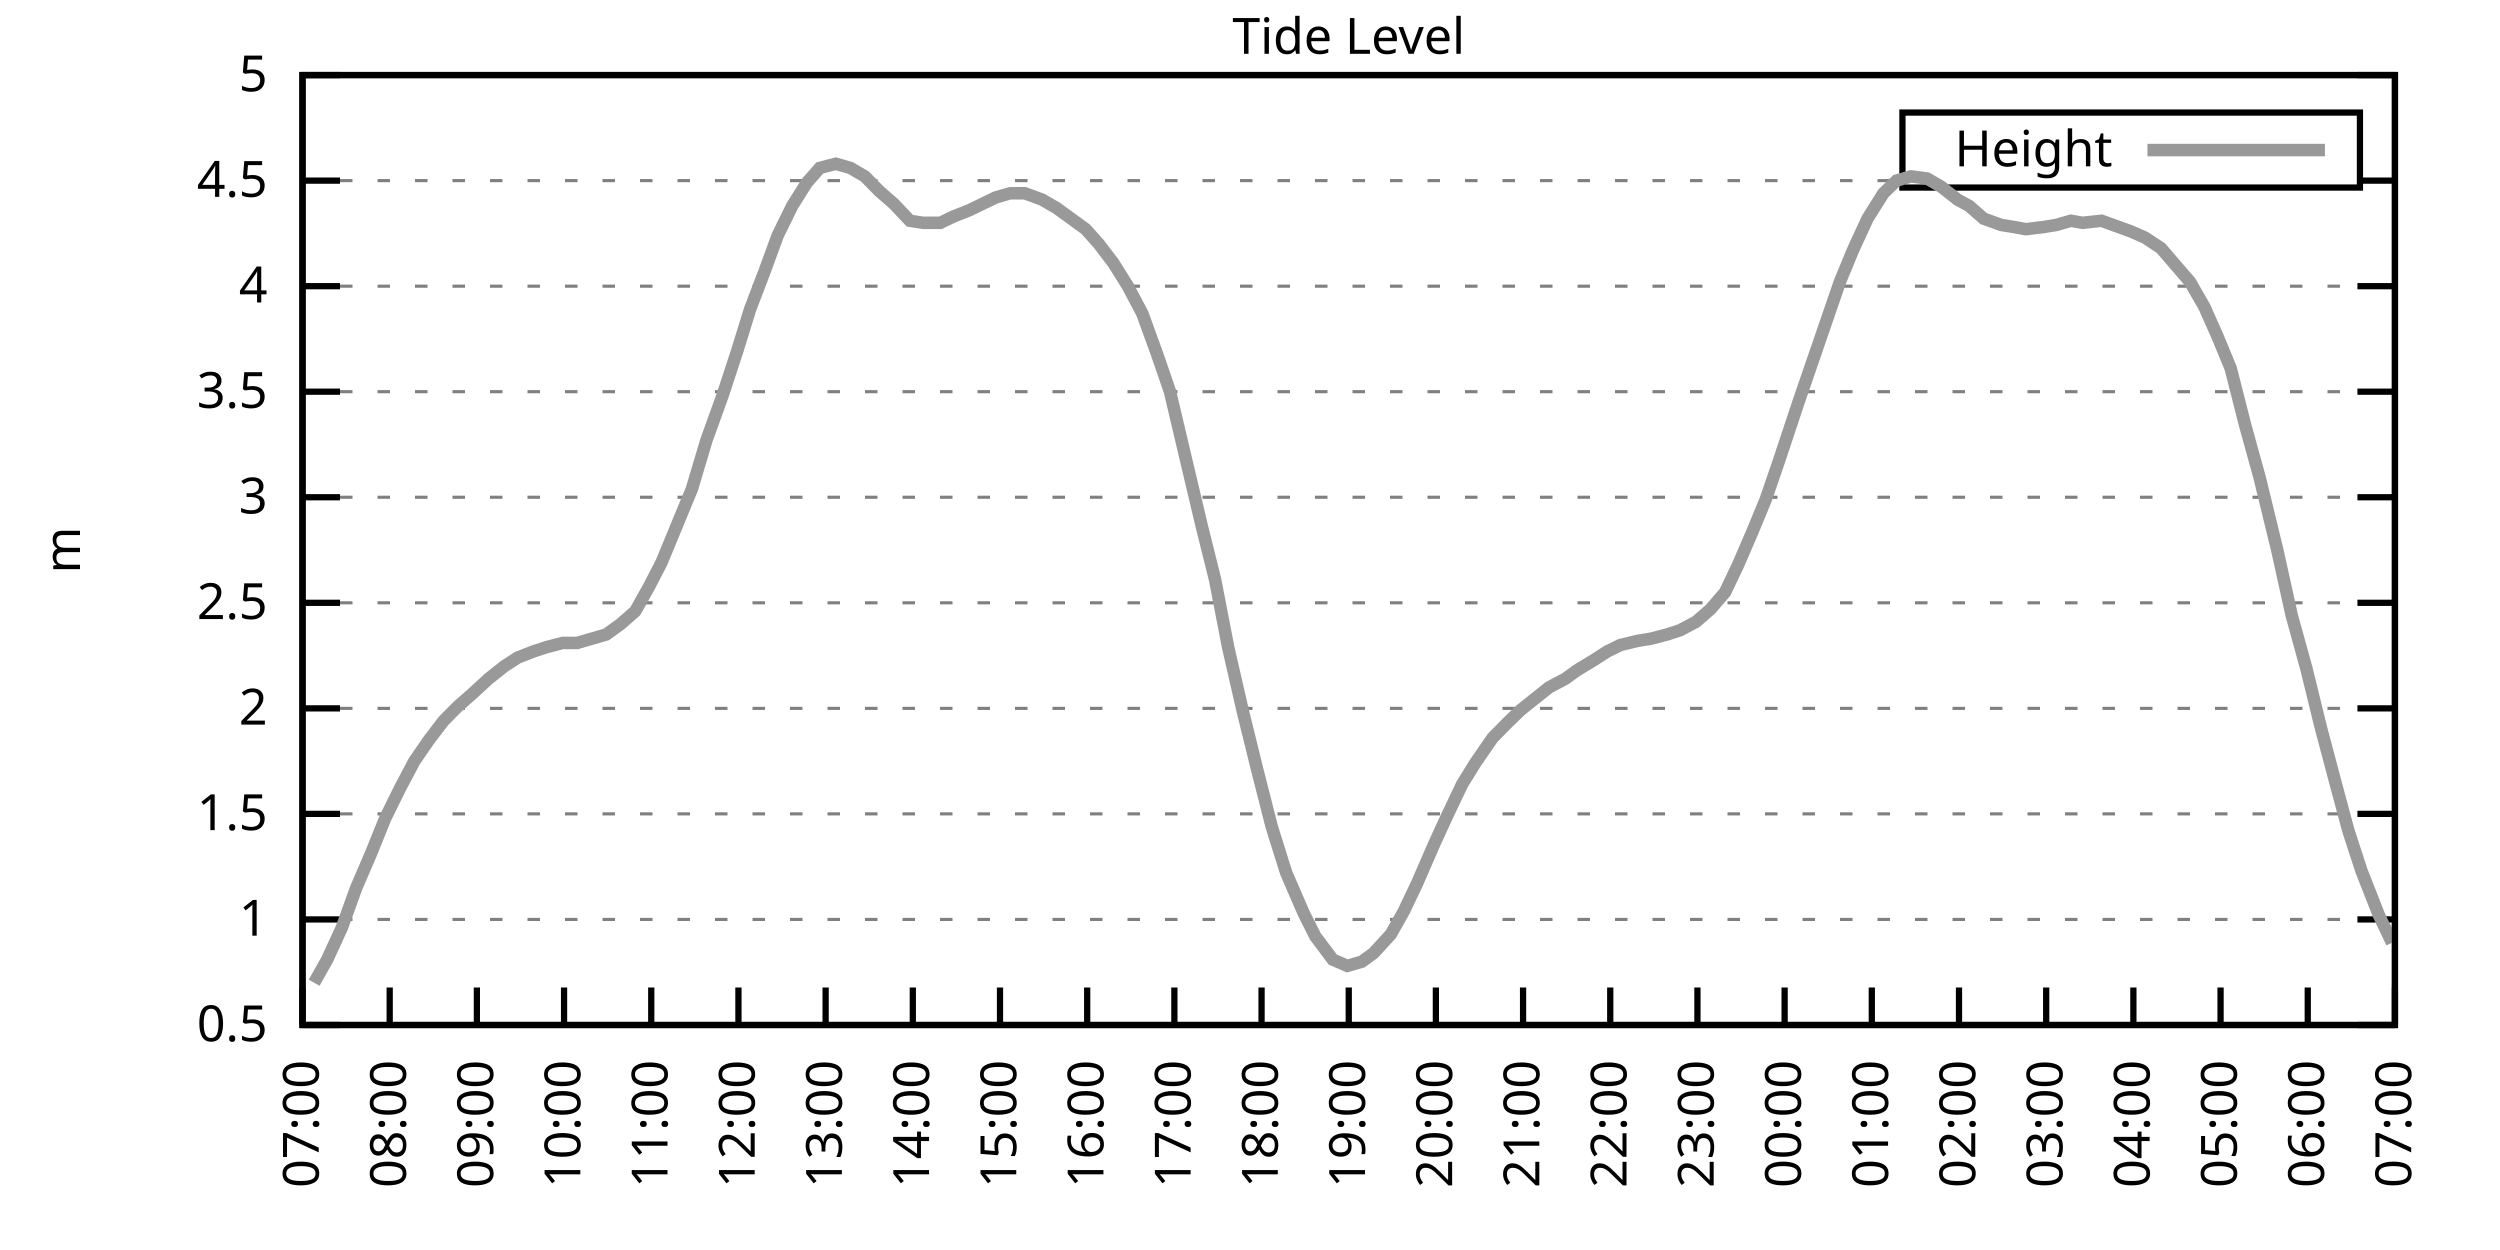
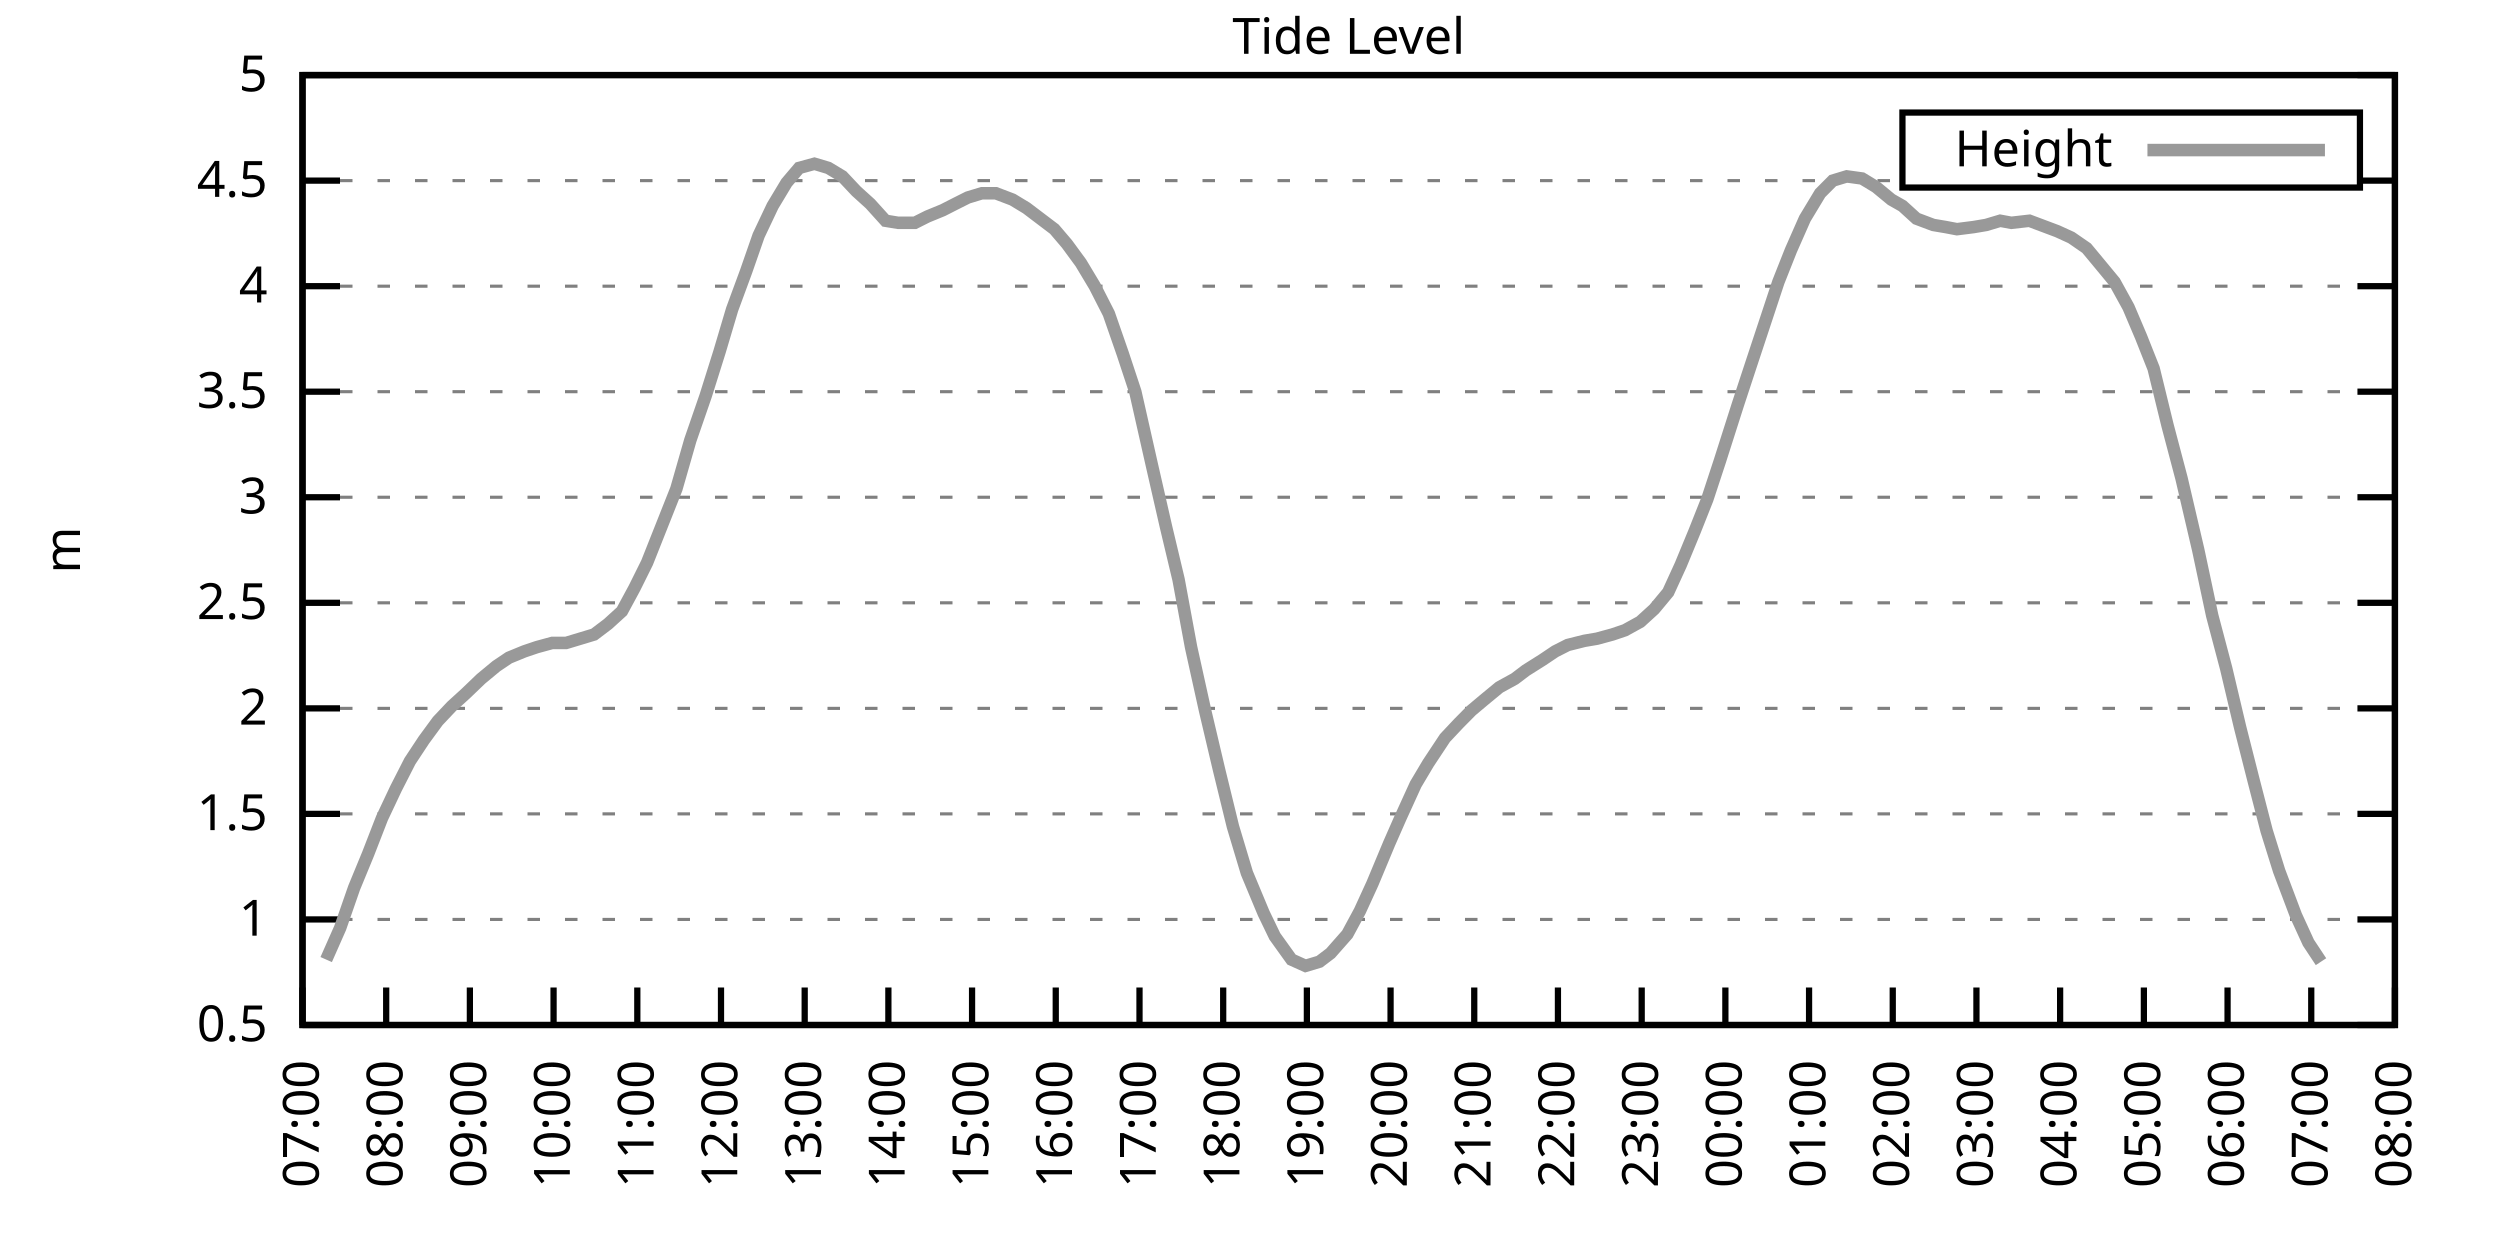
<svg xmlns="http://www.w3.org/2000/svg" xmlns:xlink="http://www.w3.org/1999/xlink" width="400" height="200" viewBox="0 0 400 200">
  <g id="gnuplot_canvas">
    <rect x="0" y="0" width="400" height="200" fill="none" />
    <defs>
      <circle id="gpDot" r="0.5" stroke-width="0.5" stroke="currentColor" />
      <path id="gpPt0" stroke-width="0.333" stroke="currentColor" d="M-1,0 h2 M0,-1 v2" />
      <path id="gpPt1" stroke-width="0.333" stroke="currentColor" d="M-1,-1 L1,1 M1,-1 L-1,1" />
      <path id="gpPt2" stroke-width="0.333" stroke="currentColor" d="M-1,0 L1,0 M0,-1 L0,1 M-1,-1 L1,1 M-1,1 L1,-1" />
      <rect id="gpPt3" stroke-width="0.333" stroke="currentColor" x="-1" y="-1" width="2" height="2" />
      <rect id="gpPt4" stroke-width="0.333" stroke="currentColor" fill="currentColor" x="-1" y="-1" width="2" height="2" />
      <circle id="gpPt5" stroke-width="0.333" stroke="currentColor" cx="0" cy="0" r="1" />
      <use xlink:href="#gpPt5" id="gpPt6" fill="currentColor" stroke="none" />
      <path id="gpPt7" stroke-width="0.333" stroke="currentColor" d="M0,-1.33 L-1.33,0.67 L1.33,0.67 z" />
      <use xlink:href="#gpPt7" id="gpPt8" fill="currentColor" stroke="none" />
      <use xlink:href="#gpPt7" id="gpPt9" stroke="currentColor" transform="rotate(180)" />
      <use xlink:href="#gpPt9" id="gpPt10" fill="currentColor" stroke="none" />
      <use xlink:href="#gpPt3" id="gpPt11" stroke="currentColor" transform="rotate(45)" />
      <use xlink:href="#gpPt11" id="gpPt12" fill="currentColor" stroke="none" />
      <path id="gpPt13" stroke-width="0.333" stroke="currentColor" d="M0,1.330 L1.265,0.411 L0.782,-1.067 L-0.782,-1.076 L-1.265,0.411 z" />
      <use xlink:href="#gpPt13" id="gpPt14" fill="currentColor" stroke="none" />
      <filter id="textbox" filterUnits="objectBoundingBox" x="0" y="0" height="1" width="1">
        <feFlood flood-color="white" flood-opacity="1" result="bgnd" />
        <feComposite in="SourceGraphic" in2="bgnd" operator="atop" />
      </filter>
      <filter id="greybox" filterUnits="objectBoundingBox" x="0" y="0" height="1" width="1">
        <feFlood flood-color="lightgrey" flood-opacity="1" result="grey" />
        <feComposite in="SourceGraphic" in2="grey" operator="atop" />
      </filter>
    </defs>
    <g fill="none" color="white" stroke="currentColor" stroke-width="1.00" stroke-linecap="butt" stroke-linejoin="miter">
</g>
    <g fill="none" color="black" stroke="currentColor" stroke-width="1.00" stroke-linecap="butt" stroke-linejoin="miter">
      <g stroke="none" shape-rendering="crispEdges">
        <polygon fill="rgb(255, 255, 255)" points="48.40,164.00 383.18,164.00 383.18,12.02 48.40,12.02 " />
      </g>
    </g>
    <g fill="none" color="black" stroke="currentColor" stroke-width="1.00" stroke-linecap="butt" stroke-linejoin="miter">
</g>
    <g fill="none" color="black" stroke="black" stroke-width="0.50" stroke-linecap="butt" stroke-linejoin="miter">
</g>
    <g fill="none" color="gray" stroke="currentColor" stroke-width="0.50" stroke-linecap="butt" stroke-linejoin="miter">
      <path stroke="gray" stroke-dasharray="2,4" class="gridline" d="M48.40,164.00 L383.19,164.00  " />
    </g>
    <g fill="none" color="gray" stroke="gray" stroke-width="1.00" stroke-linecap="butt" stroke-linejoin="miter">
</g>
    <g fill="none" color="black" stroke="currentColor" stroke-width="1.00" stroke-linecap="butt" stroke-linejoin="miter">
      <path stroke="black" d="M48.40,164.00 L54.40,164.00 M383.19,164.00 L377.19,164.00  " />
      <g transform="translate(42.80,166.60)" stroke="none" fill="black" font-family="Sans" font-size="8.00" text-anchor="end">
        <text>
          <tspan font-family="Sans"> 0.5</tspan>
        </text>
      </g>
    </g>
    <g fill="none" color="black" stroke="currentColor" stroke-width="1.00" stroke-linecap="butt" stroke-linejoin="miter">
</g>
    <g fill="none" color="black" stroke="black" stroke-width="0.50" stroke-linecap="butt" stroke-linejoin="miter">
</g>
    <g fill="none" color="gray" stroke="currentColor" stroke-width="0.50" stroke-linecap="butt" stroke-linejoin="miter">
      <path stroke="gray" stroke-dasharray="2,4" class="gridline" d="M48.40,147.11 L383.19,147.11  " />
    </g>
    <g fill="none" color="gray" stroke="gray" stroke-width="1.00" stroke-linecap="butt" stroke-linejoin="miter">
</g>
    <g fill="none" color="black" stroke="currentColor" stroke-width="1.00" stroke-linecap="butt" stroke-linejoin="miter">
      <path stroke="black" d="M48.40,147.11 L54.40,147.11 M383.19,147.11 L377.19,147.11  " />
      <g transform="translate(42.80,149.71)" stroke="none" fill="black" font-family="Sans" font-size="8.00" text-anchor="end">
        <text>
          <tspan font-family="Sans"> 1</tspan>
        </text>
      </g>
    </g>
    <g fill="none" color="black" stroke="currentColor" stroke-width="1.00" stroke-linecap="butt" stroke-linejoin="miter">
</g>
    <g fill="none" color="black" stroke="black" stroke-width="0.50" stroke-linecap="butt" stroke-linejoin="miter">
</g>
    <g fill="none" color="gray" stroke="currentColor" stroke-width="0.50" stroke-linecap="butt" stroke-linejoin="miter">
      <path stroke="gray" stroke-dasharray="2,4" class="gridline" d="M48.40,130.22 L383.19,130.22  " />
    </g>
    <g fill="none" color="gray" stroke="gray" stroke-width="1.00" stroke-linecap="butt" stroke-linejoin="miter">
</g>
    <g fill="none" color="black" stroke="currentColor" stroke-width="1.00" stroke-linecap="butt" stroke-linejoin="miter">
      <path stroke="black" d="M48.40,130.22 L54.40,130.22 M383.19,130.22 L377.19,130.22  " />
      <g transform="translate(42.80,132.82)" stroke="none" fill="black" font-family="Sans" font-size="8.00" text-anchor="end">
        <text>
          <tspan font-family="Sans"> 1.5</tspan>
        </text>
      </g>
    </g>
    <g fill="none" color="black" stroke="currentColor" stroke-width="1.00" stroke-linecap="butt" stroke-linejoin="miter">
</g>
    <g fill="none" color="black" stroke="black" stroke-width="0.50" stroke-linecap="butt" stroke-linejoin="miter">
</g>
    <g fill="none" color="gray" stroke="currentColor" stroke-width="0.50" stroke-linecap="butt" stroke-linejoin="miter">
      <path stroke="gray" stroke-dasharray="2,4" class="gridline" d="M48.40,113.34 L383.19,113.34  " />
    </g>
    <g fill="none" color="gray" stroke="gray" stroke-width="1.00" stroke-linecap="butt" stroke-linejoin="miter">
</g>
    <g fill="none" color="black" stroke="currentColor" stroke-width="1.00" stroke-linecap="butt" stroke-linejoin="miter">
      <path stroke="black" d="M48.40,113.34 L54.40,113.34 M383.19,113.34 L377.19,113.34  " />
      <g transform="translate(42.80,115.94)" stroke="none" fill="black" font-family="Sans" font-size="8.00" text-anchor="end">
        <text>
          <tspan font-family="Sans"> 2</tspan>
        </text>
      </g>
    </g>
    <g fill="none" color="black" stroke="currentColor" stroke-width="1.00" stroke-linecap="butt" stroke-linejoin="miter">
</g>
    <g fill="none" color="black" stroke="black" stroke-width="0.50" stroke-linecap="butt" stroke-linejoin="miter">
</g>
    <g fill="none" color="gray" stroke="currentColor" stroke-width="0.50" stroke-linecap="butt" stroke-linejoin="miter">
      <path stroke="gray" stroke-dasharray="2,4" class="gridline" d="M48.40,96.45 L383.19,96.45  " />
    </g>
    <g fill="none" color="gray" stroke="gray" stroke-width="1.00" stroke-linecap="butt" stroke-linejoin="miter">
</g>
    <g fill="none" color="black" stroke="currentColor" stroke-width="1.00" stroke-linecap="butt" stroke-linejoin="miter">
      <path stroke="black" d="M48.40,96.45 L54.40,96.45 M383.19,96.45 L377.19,96.45  " />
      <g transform="translate(42.80,99.05)" stroke="none" fill="black" font-family="Sans" font-size="8.00" text-anchor="end">
        <text>
          <tspan font-family="Sans"> 2.5</tspan>
        </text>
      </g>
    </g>
    <g fill="none" color="black" stroke="currentColor" stroke-width="1.00" stroke-linecap="butt" stroke-linejoin="miter">
</g>
    <g fill="none" color="black" stroke="black" stroke-width="0.50" stroke-linecap="butt" stroke-linejoin="miter">
</g>
    <g fill="none" color="gray" stroke="currentColor" stroke-width="0.50" stroke-linecap="butt" stroke-linejoin="miter">
      <path stroke="gray" stroke-dasharray="2,4" class="gridline" d="M48.40,79.56 L383.19,79.56  " />
    </g>
    <g fill="none" color="gray" stroke="gray" stroke-width="1.00" stroke-linecap="butt" stroke-linejoin="miter">
</g>
    <g fill="none" color="black" stroke="currentColor" stroke-width="1.00" stroke-linecap="butt" stroke-linejoin="miter">
      <path stroke="black" d="M48.40,79.56 L54.40,79.56 M383.19,79.56 L377.19,79.56  " />
      <g transform="translate(42.80,82.16)" stroke="none" fill="black" font-family="Sans" font-size="8.00" text-anchor="end">
        <text>
          <tspan font-family="Sans"> 3</tspan>
        </text>
      </g>
    </g>
    <g fill="none" color="black" stroke="currentColor" stroke-width="1.00" stroke-linecap="butt" stroke-linejoin="miter">
</g>
    <g fill="none" color="black" stroke="black" stroke-width="0.50" stroke-linecap="butt" stroke-linejoin="miter">
</g>
    <g fill="none" color="gray" stroke="currentColor" stroke-width="0.50" stroke-linecap="butt" stroke-linejoin="miter">
      <path stroke="gray" stroke-dasharray="2,4" class="gridline" d="M48.40,62.67 L383.19,62.67  " />
    </g>
    <g fill="none" color="gray" stroke="gray" stroke-width="1.00" stroke-linecap="butt" stroke-linejoin="miter">
</g>
    <g fill="none" color="black" stroke="currentColor" stroke-width="1.00" stroke-linecap="butt" stroke-linejoin="miter">
      <path stroke="black" d="M48.40,62.67 L54.40,62.67 M383.19,62.67 L377.19,62.67  " />
      <g transform="translate(42.80,65.27)" stroke="none" fill="black" font-family="Sans" font-size="8.00" text-anchor="end">
        <text>
          <tspan font-family="Sans"> 3.5</tspan>
        </text>
      </g>
    </g>
    <g fill="none" color="black" stroke="currentColor" stroke-width="1.00" stroke-linecap="butt" stroke-linejoin="miter">
</g>
    <g fill="none" color="black" stroke="black" stroke-width="0.50" stroke-linecap="butt" stroke-linejoin="miter">
</g>
    <g fill="none" color="gray" stroke="currentColor" stroke-width="0.50" stroke-linecap="butt" stroke-linejoin="miter">
      <path stroke="gray" stroke-dasharray="2,4" class="gridline" d="M48.40,45.79 L383.19,45.79  " />
    </g>
    <g fill="none" color="gray" stroke="gray" stroke-width="1.00" stroke-linecap="butt" stroke-linejoin="miter">
</g>
    <g fill="none" color="black" stroke="currentColor" stroke-width="1.00" stroke-linecap="butt" stroke-linejoin="miter">
      <path stroke="black" d="M48.40,45.79 L54.40,45.79 M383.19,45.79 L377.19,45.79  " />
      <g transform="translate(42.80,48.39)" stroke="none" fill="black" font-family="Sans" font-size="8.00" text-anchor="end">
        <text>
          <tspan font-family="Sans"> 4</tspan>
        </text>
      </g>
    </g>
    <g fill="none" color="black" stroke="currentColor" stroke-width="1.00" stroke-linecap="butt" stroke-linejoin="miter">
</g>
    <g fill="none" color="black" stroke="black" stroke-width="0.50" stroke-linecap="butt" stroke-linejoin="miter">
</g>
    <g fill="none" color="gray" stroke="currentColor" stroke-width="0.50" stroke-linecap="butt" stroke-linejoin="miter">
      <path stroke="gray" stroke-dasharray="2,4" class="gridline" d="M48.40,28.90 L304.39,28.90 M377.59,28.90 L383.19,28.90  " />
    </g>
    <g fill="none" color="gray" stroke="gray" stroke-width="1.00" stroke-linecap="butt" stroke-linejoin="miter">
</g>
    <g fill="none" color="black" stroke="currentColor" stroke-width="1.00" stroke-linecap="butt" stroke-linejoin="miter">
      <path stroke="black" d="M48.40,28.90 L54.40,28.90 M383.19,28.90 L377.19,28.90  " />
      <g transform="translate(42.80,31.50)" stroke="none" fill="black" font-family="Sans" font-size="8.00" text-anchor="end">
        <text>
          <tspan font-family="Sans"> 4.5</tspan>
        </text>
      </g>
    </g>
    <g fill="none" color="black" stroke="currentColor" stroke-width="1.00" stroke-linecap="butt" stroke-linejoin="miter">
</g>
    <g fill="none" color="black" stroke="black" stroke-width="0.50" stroke-linecap="butt" stroke-linejoin="miter">
</g>
    <g fill="none" color="gray" stroke="currentColor" stroke-width="0.50" stroke-linecap="butt" stroke-linejoin="miter">
      <path stroke="gray" stroke-dasharray="2,4" class="gridline" d="M48.40,12.01 L383.19,12.01  " />
    </g>
    <g fill="none" color="gray" stroke="gray" stroke-width="1.00" stroke-linecap="butt" stroke-linejoin="miter">
</g>
    <g fill="none" color="black" stroke="currentColor" stroke-width="1.00" stroke-linecap="butt" stroke-linejoin="miter">
      <path stroke="black" d="M48.40,12.01 L54.40,12.01 M383.19,12.01 L377.19,12.01  " />
      <g transform="translate(42.80,14.61)" stroke="none" fill="black" font-family="Sans" font-size="8.00" text-anchor="end">
        <text>
          <tspan font-family="Sans"> 5</tspan>
        </text>
      </g>
    </g>
    <g fill="none" color="black" stroke="currentColor" stroke-width="1.00" stroke-linecap="butt" stroke-linejoin="miter">
      <path stroke="black" d="M48.40,164.00 L48.40,158.00  " />
      <g transform="translate(51.00,169.60) rotate(270.00)" stroke="none" fill="black" font-family="Sans" font-size="8.00" text-anchor="end">
        <text>
          <tspan font-family="Sans">07:00</tspan>
        </text>
      </g>
    </g>
    <g fill="none" color="black" stroke="currentColor" stroke-width="1.00" stroke-linecap="butt" stroke-linejoin="miter">
-       <path stroke="black" d="M62.35,164.00 L62.35,158.00  " />
-       <g transform="translate(64.95,169.60) rotate(270.00)" stroke="none" fill="black" font-family="Sans" font-size="8.00" text-anchor="end">
+       <path stroke="black" d="M61.79,164.00 L61.79,158.00  " />
+       <g transform="translate(64.39,169.60) rotate(270.00)" stroke="none" fill="black" font-family="Sans" font-size="8.00" text-anchor="end">
        <text>
          <tspan font-family="Sans">08:00</tspan>
        </text>
      </g>
    </g>
    <g fill="none" color="black" stroke="currentColor" stroke-width="1.00" stroke-linecap="butt" stroke-linejoin="miter">
-       <path stroke="black" d="M76.30,164.00 L76.30,158.00  " />
-       <g transform="translate(78.90,169.60) rotate(270.00)" stroke="none" fill="black" font-family="Sans" font-size="8.00" text-anchor="end">
+       <path stroke="black" d="M75.18,164.00 L75.18,158.00  " />
+       <g transform="translate(77.78,169.60) rotate(270.00)" stroke="none" fill="black" font-family="Sans" font-size="8.00" text-anchor="end">
        <text>
          <tspan font-family="Sans">09:00</tspan>
        </text>
      </g>
    </g>
    <g fill="none" color="black" stroke="currentColor" stroke-width="1.00" stroke-linecap="butt" stroke-linejoin="miter">
-       <path stroke="black" d="M90.25,164.00 L90.25,158.00  " />
-       <g transform="translate(92.85,169.60) rotate(270.00)" stroke="none" fill="black" font-family="Sans" font-size="8.00" text-anchor="end">
+       <path stroke="black" d="M88.57,164.00 L88.57,158.00  " />
+       <g transform="translate(91.17,169.60) rotate(270.00)" stroke="none" fill="black" font-family="Sans" font-size="8.00" text-anchor="end">
        <text>
          <tspan font-family="Sans">10:00</tspan>
        </text>
      </g>
    </g>
    <g fill="none" color="black" stroke="currentColor" stroke-width="1.00" stroke-linecap="butt" stroke-linejoin="miter">
-       <path stroke="black" d="M104.20,164.00 L104.20,158.00  " />
-       <g transform="translate(106.80,169.60) rotate(270.00)" stroke="none" fill="black" font-family="Sans" font-size="8.00" text-anchor="end">
+       <path stroke="black" d="M101.97,164.00 L101.97,158.00  " />
+       <g transform="translate(104.57,169.60) rotate(270.00)" stroke="none" fill="black" font-family="Sans" font-size="8.00" text-anchor="end">
        <text>
          <tspan font-family="Sans">11:00</tspan>
        </text>
      </g>
    </g>
    <g fill="none" color="black" stroke="currentColor" stroke-width="1.00" stroke-linecap="butt" stroke-linejoin="miter">
-       <path stroke="black" d="M118.15,164.00 L118.15,158.00  " />
-       <g transform="translate(120.75,169.60) rotate(270.00)" stroke="none" fill="black" font-family="Sans" font-size="8.00" text-anchor="end">
+       <path stroke="black" d="M115.36,164.00 L115.36,158.00  " />
+       <g transform="translate(117.96,169.60) rotate(270.00)" stroke="none" fill="black" font-family="Sans" font-size="8.00" text-anchor="end">
        <text>
          <tspan font-family="Sans">12:00</tspan>
        </text>
      </g>
    </g>
    <g fill="none" color="black" stroke="currentColor" stroke-width="1.00" stroke-linecap="butt" stroke-linejoin="miter">
-       <path stroke="black" d="M132.10,164.00 L132.10,158.00  " />
-       <g transform="translate(134.70,169.60) rotate(270.00)" stroke="none" fill="black" font-family="Sans" font-size="8.00" text-anchor="end">
+       <path stroke="black" d="M128.75,164.00 L128.75,158.00  " />
+       <g transform="translate(131.35,169.60) rotate(270.00)" stroke="none" fill="black" font-family="Sans" font-size="8.00" text-anchor="end">
        <text>
          <tspan font-family="Sans">13:00</tspan>
        </text>
      </g>
    </g>
    <g fill="none" color="black" stroke="currentColor" stroke-width="1.00" stroke-linecap="butt" stroke-linejoin="miter">
-       <path stroke="black" d="M146.05,164.00 L146.05,158.00  " />
-       <g transform="translate(148.65,169.60) rotate(270.00)" stroke="none" fill="black" font-family="Sans" font-size="8.00" text-anchor="end">
+       <path stroke="black" d="M142.14,164.00 L142.14,158.00  " />
+       <g transform="translate(144.74,169.60) rotate(270.00)" stroke="none" fill="black" font-family="Sans" font-size="8.00" text-anchor="end">
        <text>
          <tspan font-family="Sans">14:00</tspan>
        </text>
      </g>
    </g>
    <g fill="none" color="black" stroke="currentColor" stroke-width="1.00" stroke-linecap="butt" stroke-linejoin="miter">
-       <path stroke="black" d="M160.00,164.00 L160.00,158.00  " />
-       <g transform="translate(162.60,169.60) rotate(270.00)" stroke="none" fill="black" font-family="Sans" font-size="8.00" text-anchor="end">
+       <path stroke="black" d="M155.53,164.00 L155.53,158.00  " />
+       <g transform="translate(158.13,169.60) rotate(270.00)" stroke="none" fill="black" font-family="Sans" font-size="8.00" text-anchor="end">
        <text>
          <tspan font-family="Sans">15:00</tspan>
        </text>
      </g>
    </g>
    <g fill="none" color="black" stroke="currentColor" stroke-width="1.00" stroke-linecap="butt" stroke-linejoin="miter">
-       <path stroke="black" d="M173.95,164.00 L173.95,158.00  " />
-       <g transform="translate(176.55,169.60) rotate(270.00)" stroke="none" fill="black" font-family="Sans" font-size="8.00" text-anchor="end">
+       <path stroke="black" d="M168.92,164.00 L168.92,158.00  " />
+       <g transform="translate(171.52,169.60) rotate(270.00)" stroke="none" fill="black" font-family="Sans" font-size="8.00" text-anchor="end">
        <text>
          <tspan font-family="Sans">16:00</tspan>
        </text>
      </g>
    </g>
    <g fill="none" color="black" stroke="currentColor" stroke-width="1.00" stroke-linecap="butt" stroke-linejoin="miter">
-       <path stroke="black" d="M187.90,164.00 L187.90,158.00  " />
-       <g transform="translate(190.50,169.60) rotate(270.00)" stroke="none" fill="black" font-family="Sans" font-size="8.00" text-anchor="end">
+       <path stroke="black" d="M182.32,164.00 L182.32,158.00  " />
+       <g transform="translate(184.92,169.60) rotate(270.00)" stroke="none" fill="black" font-family="Sans" font-size="8.00" text-anchor="end">
        <text>
          <tspan font-family="Sans">17:00</tspan>
        </text>
      </g>
    </g>
    <g fill="none" color="black" stroke="currentColor" stroke-width="1.00" stroke-linecap="butt" stroke-linejoin="miter">
-       <path stroke="black" d="M201.85,164.00 L201.85,158.00  " />
-       <g transform="translate(204.45,169.60) rotate(270.00)" stroke="none" fill="black" font-family="Sans" font-size="8.00" text-anchor="end">
+       <path stroke="black" d="M195.71,164.00 L195.71,158.00  " />
+       <g transform="translate(198.31,169.60) rotate(270.00)" stroke="none" fill="black" font-family="Sans" font-size="8.00" text-anchor="end">
        <text>
          <tspan font-family="Sans">18:00</tspan>
        </text>
      </g>
    </g>
    <g fill="none" color="black" stroke="currentColor" stroke-width="1.00" stroke-linecap="butt" stroke-linejoin="miter">
-       <path stroke="black" d="M215.80,164.00 L215.80,158.00  " />
-       <g transform="translate(218.40,169.60) rotate(270.00)" stroke="none" fill="black" font-family="Sans" font-size="8.00" text-anchor="end">
+       <path stroke="black" d="M209.10,164.00 L209.10,158.00  " />
+       <g transform="translate(211.70,169.60) rotate(270.00)" stroke="none" fill="black" font-family="Sans" font-size="8.00" text-anchor="end">
        <text>
          <tspan font-family="Sans">19:00</tspan>
        </text>
      </g>
    </g>
    <g fill="none" color="black" stroke="currentColor" stroke-width="1.00" stroke-linecap="butt" stroke-linejoin="miter">
-       <path stroke="black" d="M229.74,164.00 L229.74,158.00  " />
-       <g transform="translate(232.34,169.60) rotate(270.00)" stroke="none" fill="black" font-family="Sans" font-size="8.00" text-anchor="end">
+       <path stroke="black" d="M222.49,164.00 L222.49,158.00  " />
+       <g transform="translate(225.09,169.60) rotate(270.00)" stroke="none" fill="black" font-family="Sans" font-size="8.00" text-anchor="end">
        <text>
          <tspan font-family="Sans">20:00</tspan>
        </text>
      </g>
    </g>
    <g fill="none" color="black" stroke="currentColor" stroke-width="1.00" stroke-linecap="butt" stroke-linejoin="miter">
-       <path stroke="black" d="M243.69,164.00 L243.69,158.00  " />
-       <g transform="translate(246.29,169.60) rotate(270.00)" stroke="none" fill="black" font-family="Sans" font-size="8.00" text-anchor="end">
+       <path stroke="black" d="M235.88,164.00 L235.88,158.00  " />
+       <g transform="translate(238.48,169.60) rotate(270.00)" stroke="none" fill="black" font-family="Sans" font-size="8.00" text-anchor="end">
        <text>
          <tspan font-family="Sans">21:00</tspan>
        </text>
      </g>
    </g>
    <g fill="none" color="black" stroke="currentColor" stroke-width="1.00" stroke-linecap="butt" stroke-linejoin="miter">
-       <path stroke="black" d="M257.64,164.00 L257.64,158.00  " />
-       <g transform="translate(260.24,169.60) rotate(270.00)" stroke="none" fill="black" font-family="Sans" font-size="8.00" text-anchor="end">
+       <path stroke="black" d="M249.27,164.00 L249.27,158.00  " />
+       <g transform="translate(251.87,169.60) rotate(270.00)" stroke="none" fill="black" font-family="Sans" font-size="8.00" text-anchor="end">
        <text>
          <tspan font-family="Sans">22:00</tspan>
        </text>
      </g>
    </g>
    <g fill="none" color="black" stroke="currentColor" stroke-width="1.00" stroke-linecap="butt" stroke-linejoin="miter">
-       <path stroke="black" d="M271.59,164.00 L271.59,158.00  " />
-       <g transform="translate(274.19,169.60) rotate(270.00)" stroke="none" fill="black" font-family="Sans" font-size="8.00" text-anchor="end">
+       <path stroke="black" d="M262.67,164.00 L262.67,158.00  " />
+       <g transform="translate(265.27,169.60) rotate(270.00)" stroke="none" fill="black" font-family="Sans" font-size="8.00" text-anchor="end">
        <text>
          <tspan font-family="Sans">23:00</tspan>
        </text>
      </g>
    </g>
    <g fill="none" color="black" stroke="currentColor" stroke-width="1.00" stroke-linecap="butt" stroke-linejoin="miter">
-       <path stroke="black" d="M285.54,164.00 L285.54,158.00  " />
-       <g transform="translate(288.14,169.60) rotate(270.00)" stroke="none" fill="black" font-family="Sans" font-size="8.00" text-anchor="end">
+       <path stroke="black" d="M276.06,164.00 L276.06,158.00  " />
+       <g transform="translate(278.66,169.60) rotate(270.00)" stroke="none" fill="black" font-family="Sans" font-size="8.00" text-anchor="end">
        <text>
          <tspan font-family="Sans">00:00</tspan>
        </text>
      </g>
    </g>
    <g fill="none" color="black" stroke="currentColor" stroke-width="1.00" stroke-linecap="butt" stroke-linejoin="miter">
-       <path stroke="black" d="M299.49,164.00 L299.49,158.00  " />
-       <g transform="translate(302.09,169.60) rotate(270.00)" stroke="none" fill="black" font-family="Sans" font-size="8.00" text-anchor="end">
+       <path stroke="black" d="M289.45,164.00 L289.45,158.00  " />
+       <g transform="translate(292.05,169.60) rotate(270.00)" stroke="none" fill="black" font-family="Sans" font-size="8.00" text-anchor="end">
        <text>
          <tspan font-family="Sans">01:00</tspan>
        </text>
      </g>
    </g>
    <g fill="none" color="black" stroke="currentColor" stroke-width="1.00" stroke-linecap="butt" stroke-linejoin="miter">
-       <path stroke="black" d="M313.44,164.00 L313.44,158.00  " />
-       <g transform="translate(316.04,169.60) rotate(270.00)" stroke="none" fill="black" font-family="Sans" font-size="8.00" text-anchor="end">
+       <path stroke="black" d="M302.84,164.00 L302.84,158.00  " />
+       <g transform="translate(305.44,169.60) rotate(270.00)" stroke="none" fill="black" font-family="Sans" font-size="8.00" text-anchor="end">
        <text>
          <tspan font-family="Sans">02:00</tspan>
        </text>
      </g>
    </g>
    <g fill="none" color="black" stroke="currentColor" stroke-width="1.00" stroke-linecap="butt" stroke-linejoin="miter">
-       <path stroke="black" d="M327.39,164.00 L327.39,158.00  " />
-       <g transform="translate(329.99,169.60) rotate(270.00)" stroke="none" fill="black" font-family="Sans" font-size="8.00" text-anchor="end">
+       <path stroke="black" d="M316.23,164.00 L316.23,158.00  " />
+       <g transform="translate(318.83,169.60) rotate(270.00)" stroke="none" fill="black" font-family="Sans" font-size="8.00" text-anchor="end">
        <text>
          <tspan font-family="Sans">03:00</tspan>
        </text>
      </g>
    </g>
    <g fill="none" color="black" stroke="currentColor" stroke-width="1.00" stroke-linecap="butt" stroke-linejoin="miter">
-       <path stroke="black" d="M341.34,164.00 L341.34,158.00  " />
-       <g transform="translate(343.94,169.60) rotate(270.00)" stroke="none" fill="black" font-family="Sans" font-size="8.00" text-anchor="end">
+       <path stroke="black" d="M329.62,164.00 L329.62,158.00  " />
+       <g transform="translate(332.22,169.60) rotate(270.00)" stroke="none" fill="black" font-family="Sans" font-size="8.00" text-anchor="end">
        <text>
          <tspan font-family="Sans">04:00</tspan>
        </text>
      </g>
    </g>
    <g fill="none" color="black" stroke="currentColor" stroke-width="1.00" stroke-linecap="butt" stroke-linejoin="miter">
-       <path stroke="black" d="M355.29,164.00 L355.29,158.00  " />
-       <g transform="translate(357.89,169.60) rotate(270.00)" stroke="none" fill="black" font-family="Sans" font-size="8.00" text-anchor="end">
+       <path stroke="black" d="M343.02,164.00 L343.02,158.00  " />
+       <g transform="translate(345.62,169.60) rotate(270.00)" stroke="none" fill="black" font-family="Sans" font-size="8.00" text-anchor="end">
        <text>
          <tspan font-family="Sans">05:00</tspan>
        </text>
      </g>
    </g>
    <g fill="none" color="black" stroke="currentColor" stroke-width="1.00" stroke-linecap="butt" stroke-linejoin="miter">
-       <path stroke="black" d="M369.24,164.00 L369.24,158.00  " />
-       <g transform="translate(371.84,169.60) rotate(270.00)" stroke="none" fill="black" font-family="Sans" font-size="8.00" text-anchor="end">
+       <path stroke="black" d="M356.41,164.00 L356.41,158.00  " />
+       <g transform="translate(359.01,169.60) rotate(270.00)" stroke="none" fill="black" font-family="Sans" font-size="8.00" text-anchor="end">
        <text>
          <tspan font-family="Sans">06:00</tspan>
+         </text>
+       </g>
+     </g>
+     <g fill="none" color="black" stroke="currentColor" stroke-width="1.00" stroke-linecap="butt" stroke-linejoin="miter">
+       <path stroke="black" d="M369.80,164.00 L369.80,158.00  " />
+       <g transform="translate(372.40,169.60) rotate(270.00)" stroke="none" fill="black" font-family="Sans" font-size="8.00" text-anchor="end">
+         <text>
+           <tspan font-family="Sans">07:00</tspan>
        </text>
      </g>
    </g>
    <g fill="none" color="black" stroke="currentColor" stroke-width="1.00" stroke-linecap="butt" stroke-linejoin="miter">
      <path stroke="black" d="M383.19,164.00 L383.19,158.00  " />
      <g transform="translate(385.79,169.60) rotate(270.00)" stroke="none" fill="black" font-family="Sans" font-size="8.00" text-anchor="end">
        <text>
-           <tspan font-family="Sans">07:00</tspan>
+           <tspan font-family="Sans">08:00</tspan>
        </text>
      </g>
    </g>
    <g fill="none" color="black" stroke="currentColor" stroke-width="1.00" stroke-linecap="butt" stroke-linejoin="miter">
</g>
    <g fill="none" color="black" stroke="currentColor" stroke-width="1.00" stroke-linecap="butt" stroke-linejoin="miter">
      <path stroke="black" d="M48.40,12.01 L48.40,164.00 L383.19,164.00 L383.19,12.01 L48.40,12.01 Z  " />
    </g>
    <g fill="none" color="black" stroke="currentColor" stroke-width="1.00" stroke-linecap="butt" stroke-linejoin="miter">
</g>
    <g fill="none" color="black" stroke="currentColor" stroke-width="1.00" stroke-linecap="butt" stroke-linejoin="miter">
      <path stroke="black" d="M304.39,30.01 L304.39,18.01 L377.59,18.01 L377.59,30.01 L304.39,30.01 Z  " />
    </g>
    <g id="Tide_level_plot_1">
      <g fill="none" color="white" stroke="black" stroke-width="2.00" stroke-linecap="butt" stroke-linejoin="miter">
</g>
      <g fill="none" color="black" stroke="currentColor" stroke-width="2.00" stroke-linecap="butt" stroke-linejoin="miter">
        <g transform="translate(337.99,26.61)" stroke="none" fill="black" font-family="Sans" font-size="8.00" text-anchor="end">
          <text>
            <tspan font-family="Sans">Height</tspan>
          </text>
        </g>
      </g>
      <g fill="none" color="black" stroke="currentColor" stroke-width="2.00" stroke-linecap="butt" stroke-linejoin="miter">
-         <path stroke="rgb(153, 153, 153)" d="M343.59,24.01 L371.99,24.01 M50.26,157.24 L52.35,153.53 L54.68,148.46 L57.00,142.05 L59.33,136.64 L61.65,130.90   L63.98,126.17 L66.30,121.78 L68.63,118.40 L70.95,115.36 L73.28,113.00 L75.60,110.97 L78.16,108.61 L80.72,106.58   L82.81,105.23 L85.37,104.22 L87.46,103.54 L90.02,102.87 L92.34,102.87 L96.99,101.52 L99.32,99.83 L101.64,97.80   L103.73,94.08 L105.83,90.03 L108.62,83.28 L110.71,78.21 L113.03,70.44 L115.59,63.35 L117.92,56.26 L120.01,49.50   L122.33,43.42 L124.43,37.68 L126.75,32.95 L129.08,29.24 L131.17,26.87 L133.72,26.20 L136.05,26.87 L138.37,28.22   L140.70,30.59 L143.02,32.61 L145.58,35.32 L147.67,35.65 L150.46,35.65 L152.56,34.64 L155.11,33.63 L157.21,32.61   L159.30,31.60 L161.62,30.92 L163.95,30.92 L166.74,31.94 L169.06,33.29 L171.39,34.98 L173.71,36.67 L175.81,39.03   L178.13,42.07 L180.46,45.79 L182.78,50.18 L185.11,56.59 L187.20,62.67 L189.99,74.49 L192.31,84.29 L194.41,92.73   L196.50,103.54 L198.82,113.67 L201.15,123.13 L203.47,132.25 L205.80,139.68 L208.59,146.10 L210.45,149.81 L213.24,153.53   L215.56,154.54 L217.89,153.87 L219.75,152.52 L222.54,149.48 L224.63,145.76 L226.72,141.37 L229.51,134.95 L231.37,130.90   L233.93,125.50 L236.02,122.12 L238.81,118.07 L241.14,115.70 L243.23,113.67 L245.32,111.99 L247.88,109.96 L250.44,108.61   L252.30,107.26 L255.09,105.57 L257.18,104.22 L259.27,103.20 L262.06,102.53 L264.15,102.19 L266.71,101.52 L268.80,100.84   L271.36,99.49 L273.69,97.46 L276.01,94.76 L278.10,90.37 L280.43,84.97 L282.52,79.90 L284.61,73.82 L287.64,64.70   L289.73,58.62 L294.38,45.11 L296.47,40.04 L298.80,34.98 L301.35,30.92 L303.44,28.90 L305.77,28.22 L308.33,28.56   L310.65,29.91 L313.21,31.94 L315.07,32.95 L317.39,34.98 L320.18,35.99 L322.28,36.33 L324.14,36.67 L326.93,36.33   L329.02,35.99 L331.34,35.32 L333.20,35.65 L336.23,35.32 L340.88,37.00 L343.20,38.02 L345.76,39.71 L348.08,42.41   L350.41,45.11 L352.73,49.16 L354.83,53.89 L356.92,58.96 L359.24,68.08 L361.57,76.52 L364.36,88.00 L366.68,98.48   L369.01,106.92 L371.33,116.38 L373.66,125.16 L375.75,132.93 L377.84,139.34 L380.63,146.44 L382.73,150.83  " />
+         <path stroke="rgb(153, 153, 153)" d="M343.59,24.01 L371.99,24.01 M52.19,153.53 L54.43,148.46 L56.66,142.05 L58.89,136.64 L61.12,130.90 L63.35,126.17   L65.59,121.78 L67.82,118.40 L70.05,115.36 L72.28,113.00 L74.51,110.97 L76.97,108.61 L79.42,106.58 L81.43,105.23   L83.89,104.22 L85.90,103.54 L88.35,102.87 L90.58,102.87 L95.05,101.52 L97.28,99.83 L99.51,97.80 L101.52,94.08   L103.53,90.03 L106.21,83.28 L108.22,78.21 L110.45,70.44 L112.90,63.35 L115.13,56.26 L117.14,49.50 L119.38,43.42   L121.38,37.68 L123.62,32.95 L125.85,29.24 L127.86,26.87 L130.31,26.20 L132.54,26.87 L134.78,28.22 L137.01,30.59   L139.24,32.61 L141.69,35.32 L143.70,35.65 L146.38,35.65 L148.39,34.64 L150.85,33.63 L152.85,32.61 L154.86,31.60   L157.10,30.92 L159.33,30.92 L162.01,31.94 L164.24,33.29 L166.47,34.98 L168.70,36.67 L170.71,39.03 L172.94,42.07   L175.17,45.79 L177.41,50.18 L179.64,56.59 L181.65,62.67 L184.32,74.49 L186.56,84.29 L188.57,92.73 L190.57,103.54   L192.81,113.67 L195.04,123.13 L197.27,132.25 L199.50,139.68 L202.18,146.10 L203.97,149.81 L206.64,153.53 L208.88,154.54   L211.11,153.87 L212.89,152.52 L215.57,149.48 L217.58,145.76 L219.59,141.37 L222.27,134.95 L224.05,130.90 L226.51,125.50   L228.52,122.12 L231.20,118.07 L233.43,115.70 L235.44,113.67 L237.44,111.99 L239.90,109.96 L242.36,108.61 L244.14,107.26   L246.82,105.57 L248.83,104.22 L250.84,103.20 L253.51,102.53 L255.52,102.19 L257.98,101.52 L259.99,100.84 L262.44,99.49   L264.67,97.46 L266.91,94.76 L268.92,90.37 L271.15,84.97 L273.16,79.90 L275.16,73.82 L278.07,64.70 L280.07,58.62   L284.54,45.11 L286.55,40.04 L288.78,34.98 L291.23,30.92 L293.24,28.90 L295.48,28.22 L297.93,28.56 L300.16,29.91   L302.62,31.94 L304.40,32.95 L306.63,34.98 L309.31,35.99 L311.32,36.33 L313.11,36.67 L315.79,36.33 L317.79,35.99   L320.03,35.32 L321.81,35.65 L324.71,35.32 L329.18,37.00 L331.41,38.02 L333.86,39.71 L336.10,42.41 L338.33,45.11   L340.56,49.16 L342.57,53.89 L344.58,58.96 L346.81,68.08 L349.04,76.52 L351.72,88.00 L353.95,98.48 L356.18,106.92   L358.42,116.38 L360.65,125.16 L362.66,132.93 L364.66,139.34 L367.34,146.44 L369.35,150.83 L371.36,153.87  " />
      </g>
    </g>
    <g fill="none" color="black" stroke="currentColor" stroke-width="2.00" stroke-linecap="butt" stroke-linejoin="miter">
</g>
    <g fill="none" color="black" stroke="black" stroke-width="1.00" stroke-linecap="butt" stroke-linejoin="miter">
</g>
    <g fill="none" color="black" stroke="currentColor" stroke-width="1.00" stroke-linecap="butt" stroke-linejoin="miter">
      <path stroke="black" d="M48.40,12.01 L48.40,164.00 L383.19,164.00 L383.19,12.01 L48.40,12.01 Z  " />
      <g transform="translate(12.80,88.01) rotate(270.00)" stroke="none" fill="black" font-family="Sans" font-size="8.00" text-anchor="middle">
        <text>
          <tspan font-family="Sans">m</tspan>
        </text>
      </g>
    </g>
    <g fill="none" color="black" stroke="currentColor" stroke-width="1.00" stroke-linecap="butt" stroke-linejoin="miter">
</g>
    <g fill="none" color="black" stroke="currentColor" stroke-width="1.00" stroke-linecap="butt" stroke-linejoin="miter">
      <g transform="translate(215.79,8.61)" stroke="none" fill="black" font-family="Sans" font-size="8.00" text-anchor="middle">
        <text>
          <tspan font-family="Sans">Tide Level</tspan>
        </text>
      </g>
    </g>
    <g fill="none" color="black" stroke="currentColor" stroke-width="1.00" stroke-linecap="butt" stroke-linejoin="miter">
</g>
  </g>
</svg>
